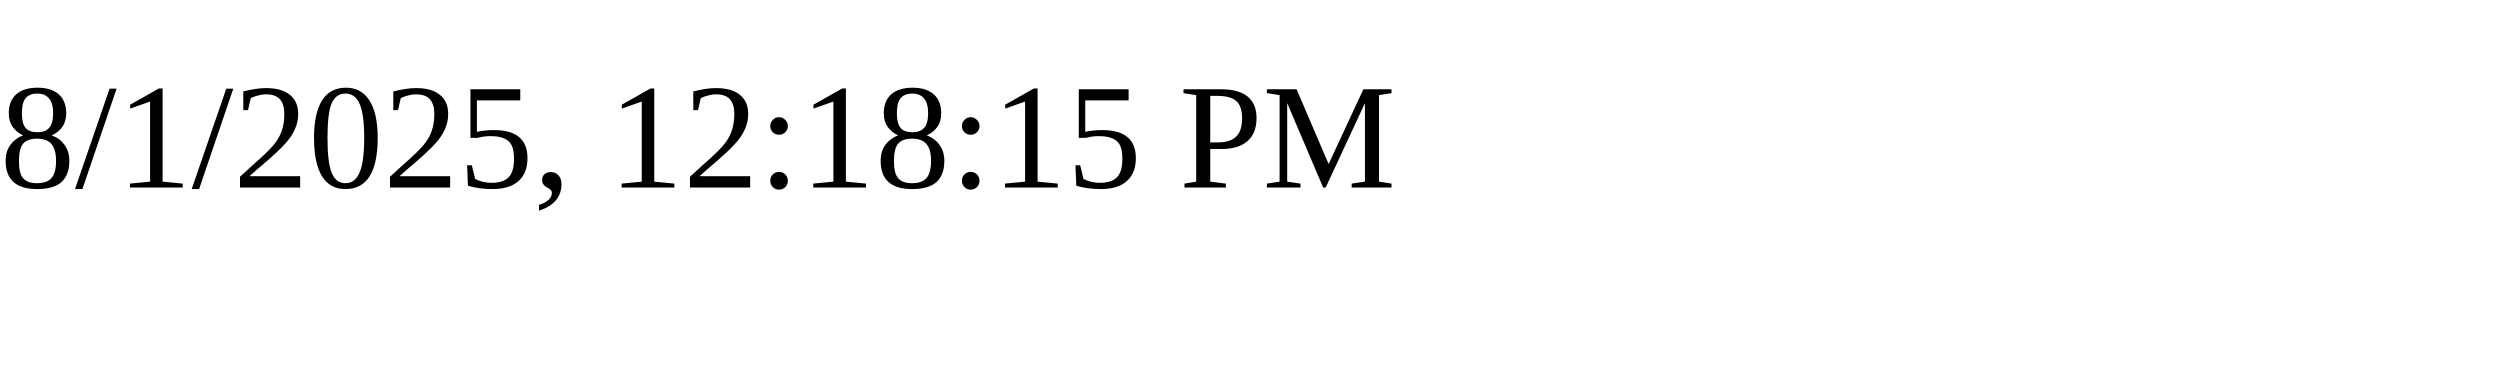
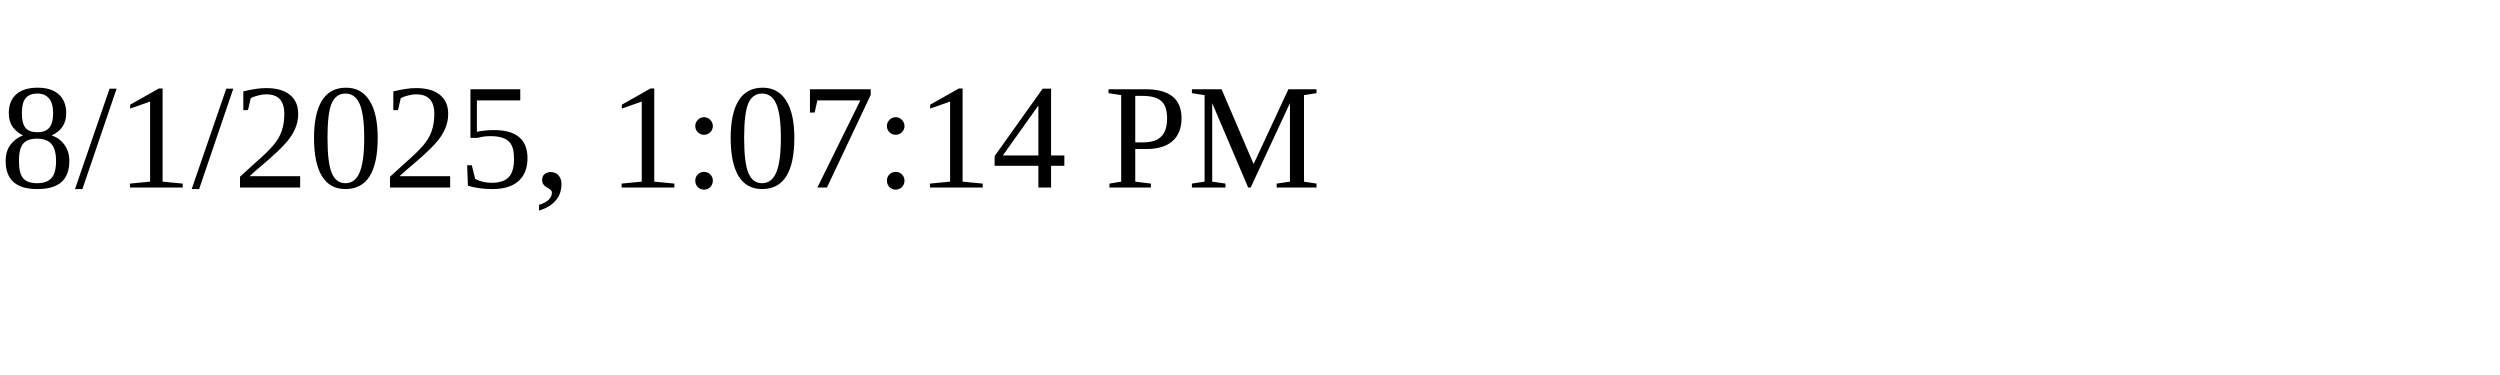
<svg xmlns="http://www.w3.org/2000/svg" height="30" width="200">
-   <text x="0" y="15">8/1/2025, 12:18:15 PM</text>
+   <text x="0" y="15">8/1/2025, 1:07:14 PM</text>
</svg>
